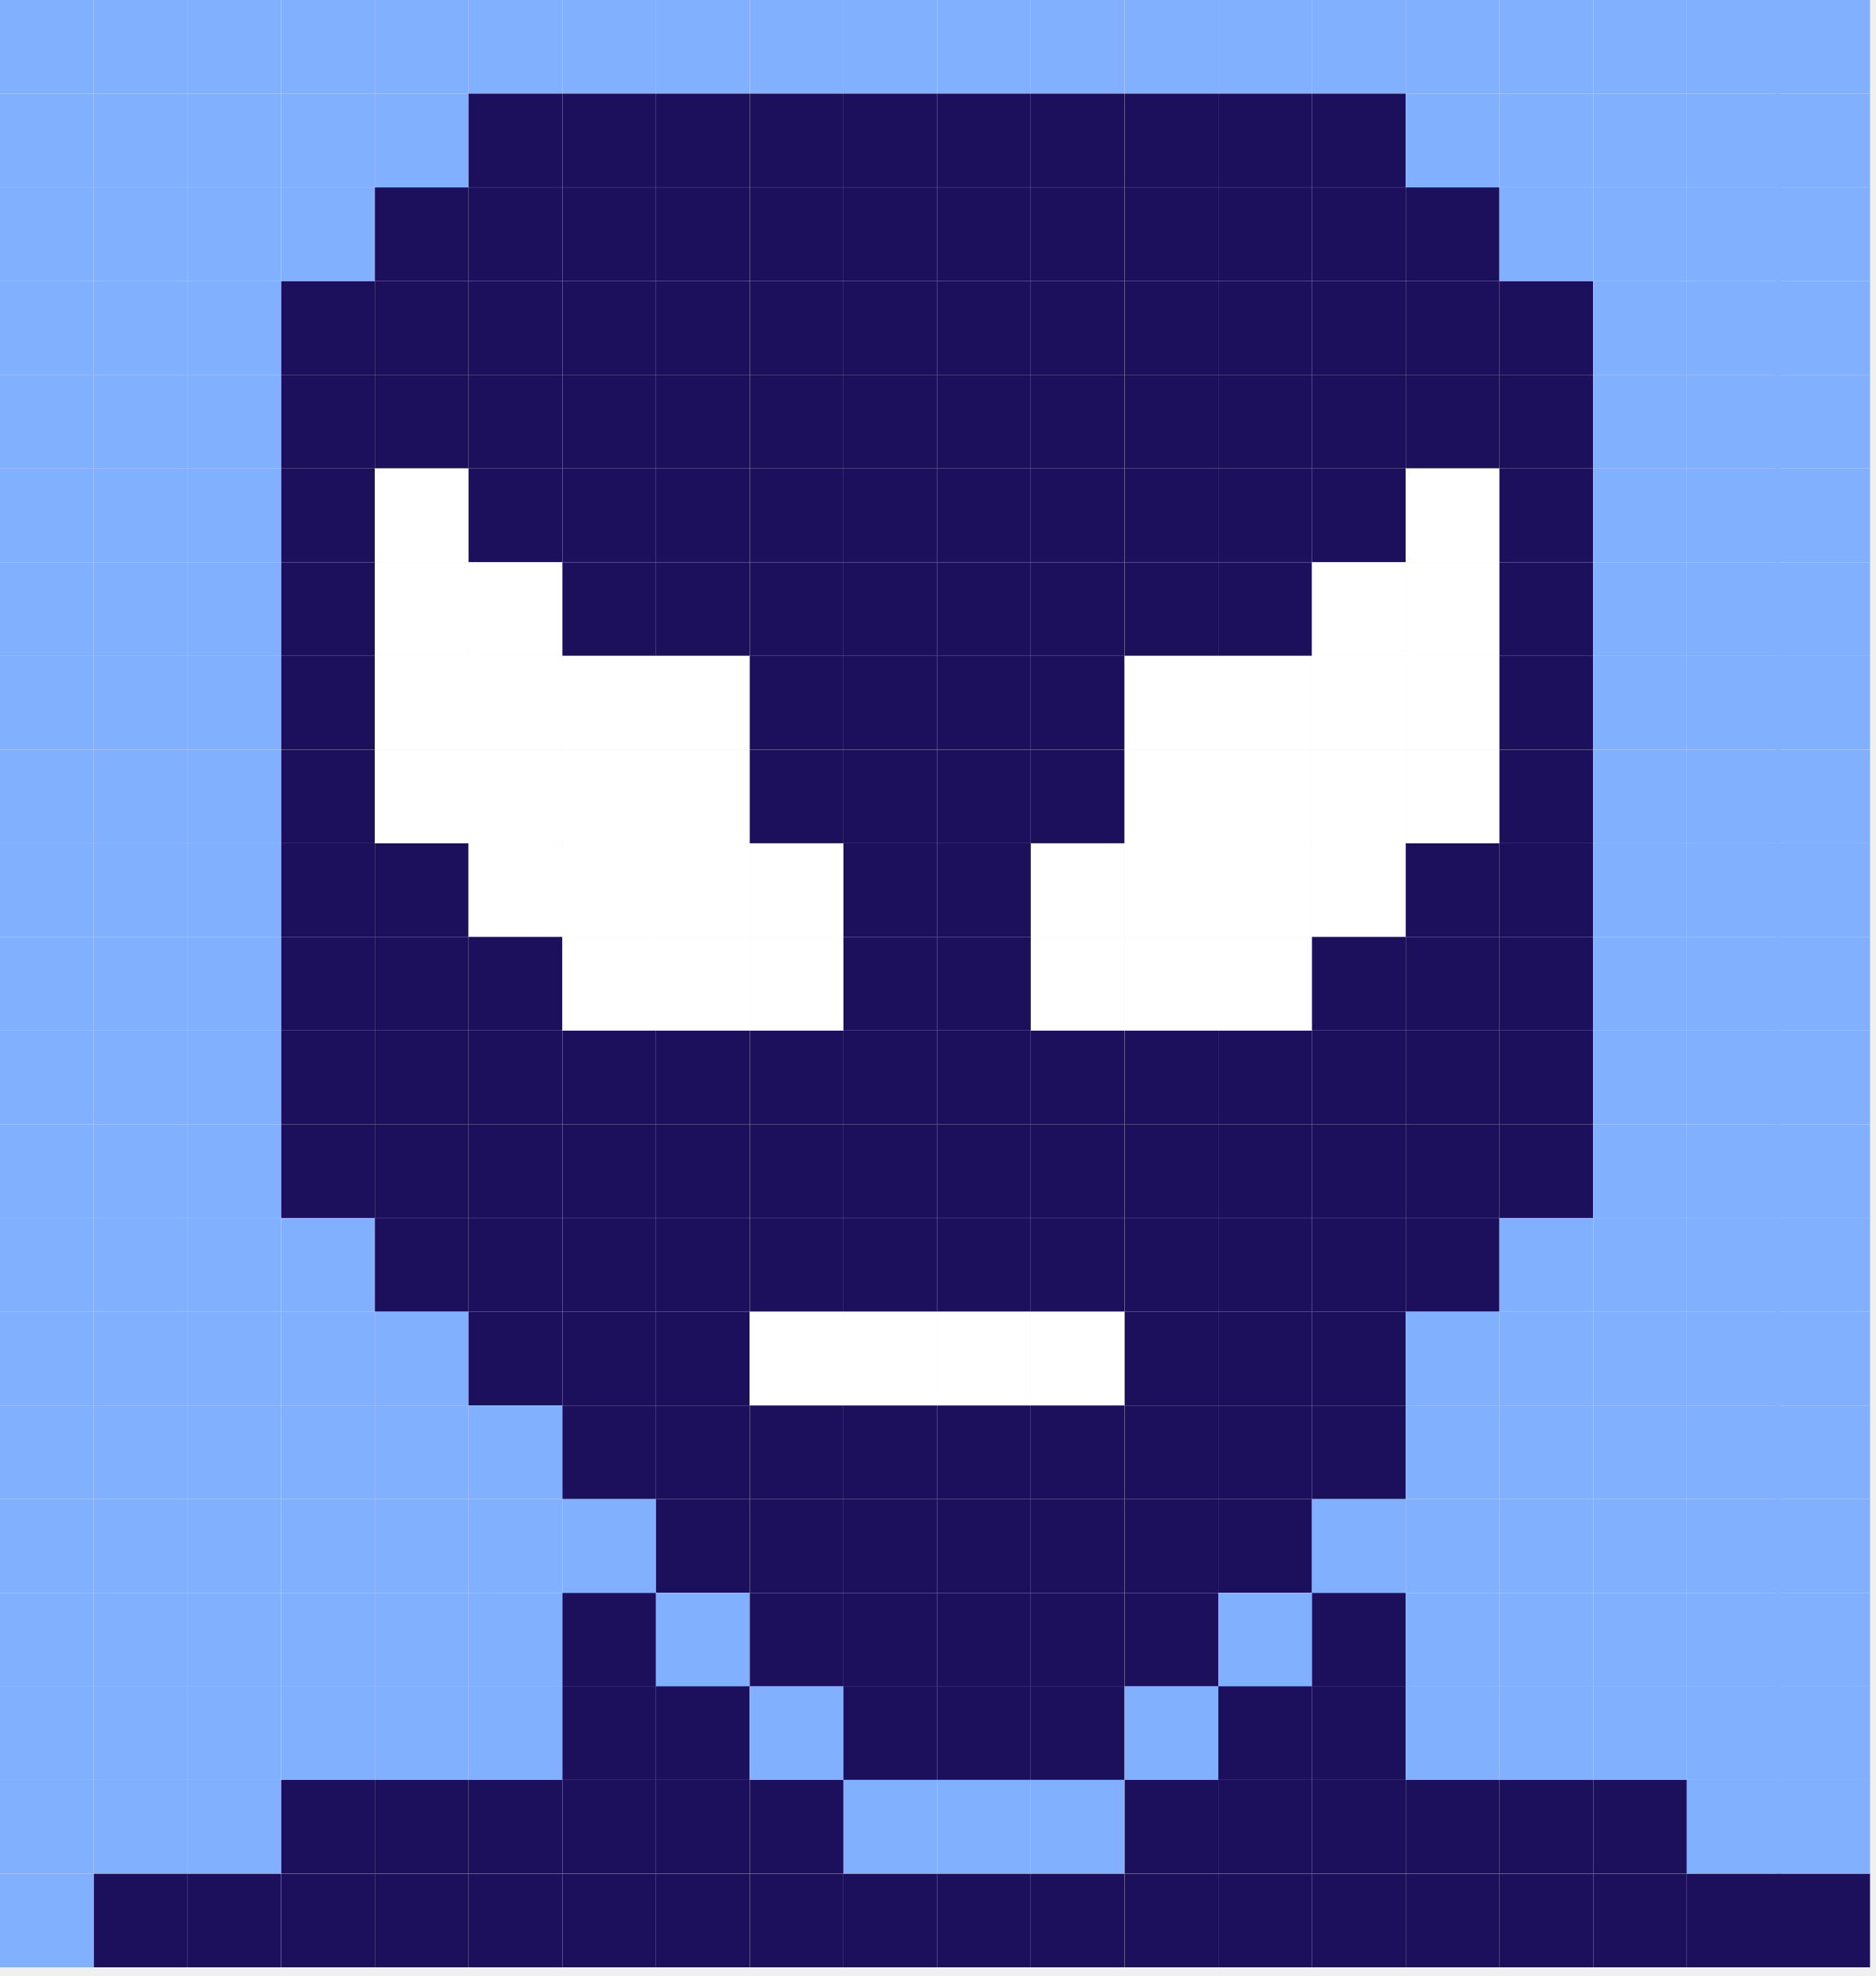
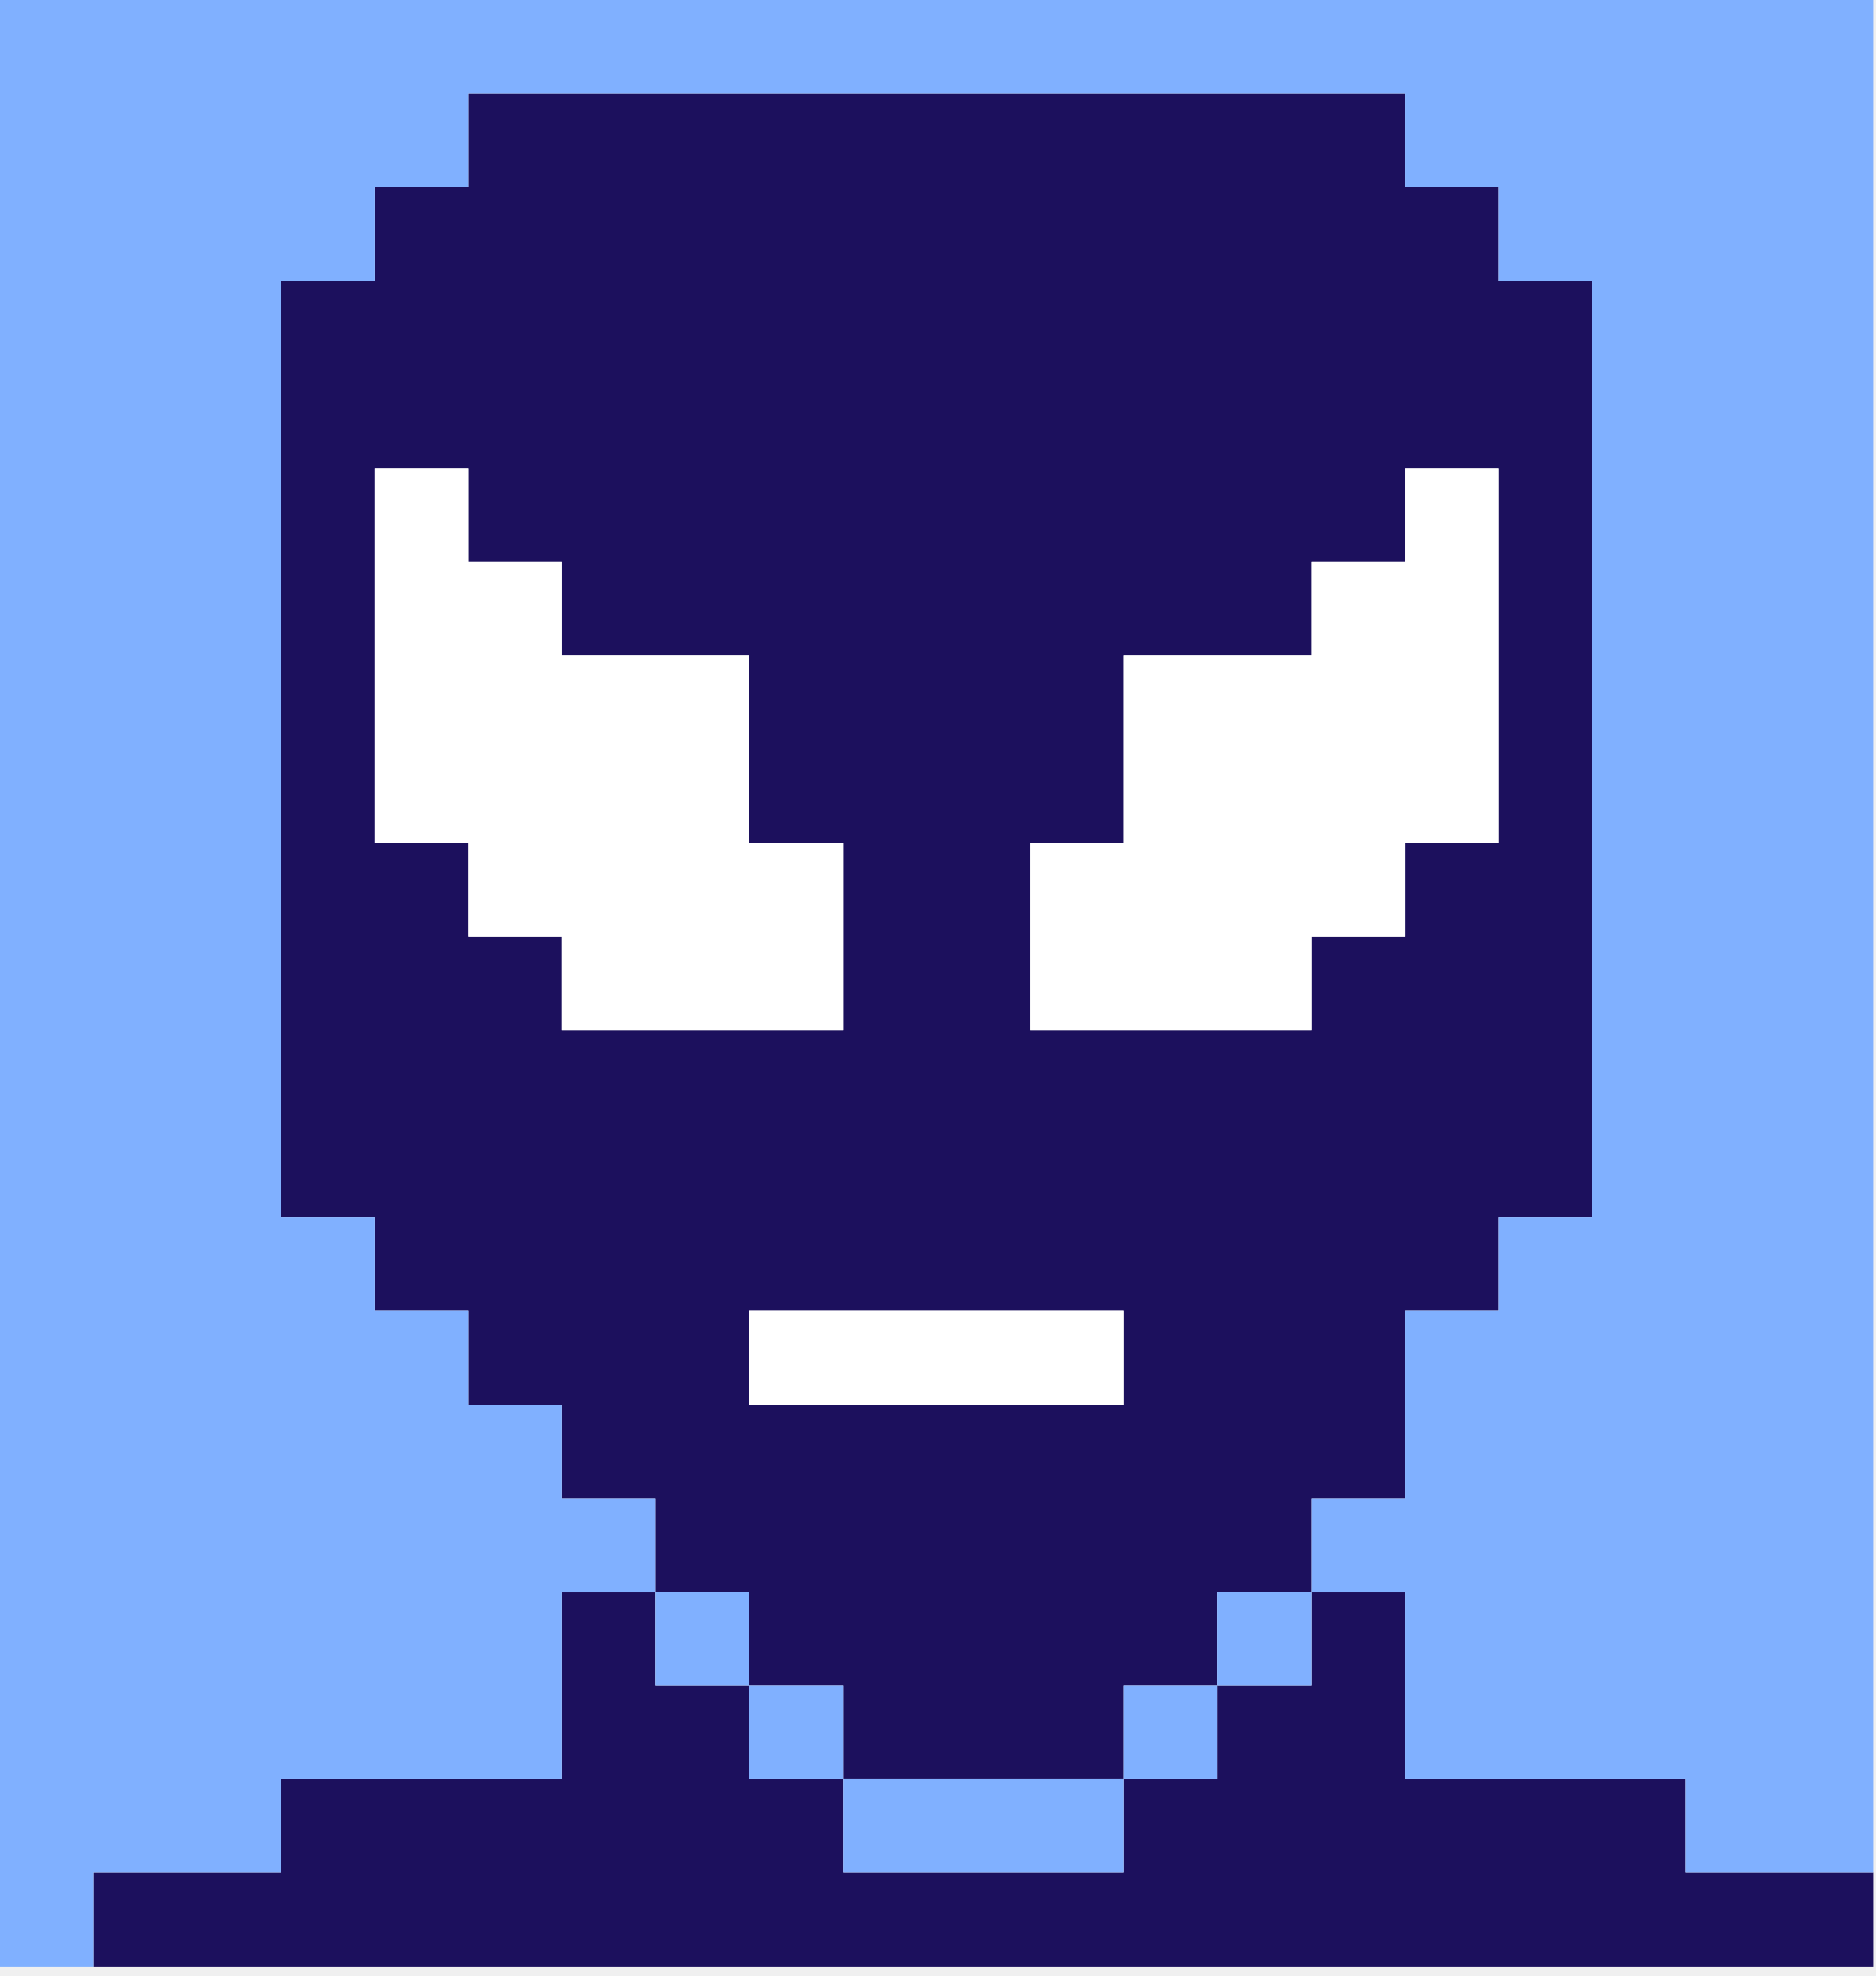
<svg xmlns="http://www.w3.org/2000/svg" width="149" height="157" viewBox="0 0 149 157" fill="none">
-   <g clip-path="url(#clip0_759_11430)">
-     <path d="M89.33 148.87H81.89V156.31H89.33V148.87Z" fill="#1C105D" />
-     <path d="M52.11 148.87H44.67V156.31H52.11V148.87Z" fill="#1C105D" />
-     <path d="M14.88 148.87H7.44V156.31H14.88V148.87Z" fill="#1C105D" />
-     <path d="M96.78 148.87H89.34V156.31H96.78V148.87Z" fill="#1C105D" />
-     <path d="M59.55 148.87H52.11V156.31H59.55V148.87Z" fill="#1C105D" />
-     <path d="M22.33 148.87H14.89V156.31H22.33V148.87Z" fill="#1C105D" />
-     <path d="M104.22 148.87H96.78V156.31H104.22V148.87Z" fill="#1C105D" />
-     <path d="M67 148.87H59.56V156.31H67V148.87Z" fill="#1C105D" />
-     <path d="M29.78 148.87H22.34V156.31H29.78V148.87Z" fill="#1C105D" />
-     <path d="M111.66 148.87H104.22V156.31H111.66V148.87Z" fill="#1C105D" />
-     <path d="M74.44 148.87H67V156.31H74.44V148.87Z" fill="#1C105D" />
-     <path d="M37.22 148.87H29.78V156.31H37.22V148.87Z" fill="#1C105D" />
-     <path d="M119.11 148.87H111.67V156.31H119.11V148.87Z" fill="#1C105D" />
-     <path d="M81.88 148.87H74.44V156.31H81.88V148.87Z" fill="#1C105D" />
-     <path d="M44.66 148.87H37.22V156.31H44.66V148.87Z" fill="#1C105D" />
-     <path d="M126.55 148.87H119.11V156.31H126.55V148.87Z" fill="#1C105D" />
-     <path d="M134 148.87H126.56V156.31H134V148.87Z" fill="#1C105D" />
-     <path d="M141.44 148.87H134V156.31H141.44V148.87Z" fill="#1C105D" />
-     <path d="M148.55 148.87H141.11V156.31H148.55V148.87Z" fill="#1C105D" />
-     <path d="M89.33 0H81.89V7.44H89.33V0Z" fill="#80B0FF" />
-     <path d="M89.33 44.67H81.89V52.11H89.33V44.67Z" fill="#1C105D" />
-     <path d="M89.33 89.33H81.89V96.77H89.33V89.33Z" fill="#1C105D" />
-     <path d="M89.33 22.33H81.89V29.77H89.33V22.33Z" fill="#1C105D" />
-     <path d="M89.33 67H81.89V74.44H89.33V67Z" fill="white" />
-     <path d="M89.33 111.67H81.89V119.11H89.33V111.67Z" fill="#1C105D" />
-     <path d="M89.33 7.44H81.89V14.88H89.33V7.44Z" fill="#1C105D" />
-     <path d="M89.33 52.11H81.89V59.55H89.33V52.11Z" fill="#1C105D" />
-     <path d="M89.33 96.78H81.89V104.22H89.33V96.78Z" fill="#1C105D" />
-     <path d="M89.33 29.78H81.89V37.22H89.33V29.78Z" fill="#1C105D" />
-     <path d="M89.33 74.44H81.89V81.88H89.33V74.44Z" fill="white" />
-     <path d="M89.33 119.11H81.89V126.55H89.33V119.11Z" fill="#1C105D" />
-     <path d="M89.33 14.89H81.89V22.33H89.33V14.89Z" fill="#1C105D" />
-     <path d="M89.33 59.56H81.89V67H89.33V59.56Z" fill="#1C105D" />
-     <path d="M89.33 104.22H81.89V111.66H89.33V104.22Z" fill="white" />
-     <path d="M89.33 37.22H81.89V44.66H89.33V37.22Z" fill="#1C105D" />
-     <path d="M89.33 81.89H81.89V89.33H89.33V81.89Z" fill="#1C105D" />
-     <path d="M89.33 126.56H81.89V134H89.33V126.56Z" fill="#1C105D" />
-     <path d="M52.11 0H44.67V7.44H52.11V0Z" fill="#80B0FF" />
-     <path d="M14.88 0H7.44V7.44H14.88V0Z" fill="#80B0FF" />
-     <path d="M52.11 44.67H44.67V52.11H52.11V44.67Z" fill="#1C105D" />
-     <path d="M14.88 44.67H7.44V52.11H14.88V44.67Z" fill="#80B0FF" />
-     <path d="M52.11 89.33H44.67V96.77H52.11V89.33Z" fill="#1C105D" />
-     <path d="M14.88 89.33H7.44V96.77H14.88V89.33Z" fill="#80B0FF" />
-     <path d="M52.11 22.33H44.67V29.77H52.11V22.33Z" fill="#1C105D" />
-     <path d="M14.88 22.33H7.44V29.77H14.88V22.33Z" fill="#80B0FF" />
-     <path d="M52.11 67H44.67V74.44H52.11V67Z" fill="white" />
-     <path d="M14.88 67H7.44V74.44H14.88V67Z" fill="#80B0FF" />
-     <path d="M52.11 111.67H44.67V119.11H52.11V111.67Z" fill="#1C105D" />
-     <path d="M14.88 111.67H7.44V119.11H14.88V111.67Z" fill="#80B0FF" />
-     <path d="M52.11 7.44H44.67V14.88H52.11V7.44Z" fill="#1C105D" />
-     <path d="M14.88 7.44H7.44V14.88H14.88V7.44Z" fill="#80B0FF" />
-     <path d="M52.11 52.11H44.67V59.55H52.11V52.11Z" fill="white" />
-     <path d="M14.88 52.11H7.44V59.55H14.88V52.11Z" fill="#80B0FF" />
-     <path d="M52.11 96.78H44.67V104.22H52.11V96.78Z" fill="#1C105D" />
-     <path d="M14.88 96.78H7.44V104.22H14.88V96.78Z" fill="#80B0FF" />
-     <path d="M52.11 29.78H44.67V37.22H52.11V29.78Z" fill="#1C105D" />
-     <path d="M14.88 29.78H7.44V37.22H14.88V29.78Z" fill="#80B0FF" />
-     <path d="M52.11 74.44H44.67V81.88H52.11V74.44Z" fill="white" />
-     <path d="M14.88 74.44H7.44V81.88H14.88V74.44Z" fill="#80B0FF" />
-     <path d="M52.11 119.11H44.67V126.55H52.11V119.11Z" fill="#80B0FF" />
-     <path d="M14.88 119.11H7.44V126.55H14.88V119.11Z" fill="#80B0FF" />
-     <path d="M52.11 14.89H44.67V22.33H52.11V14.89Z" fill="#1C105D" />
-     <path d="M14.88 14.89H7.44V22.33H14.88V14.89Z" fill="#80B0FF" />
-     <path d="M52.11 59.56H44.67V67H52.11V59.56Z" fill="white" />
-     <path d="M14.88 59.56H7.44V67H14.88V59.56Z" fill="#80B0FF" />
-     <path d="M52.11 104.22H44.67V111.66H52.11V104.22Z" fill="#1C105D" />
-     <path d="M14.88 104.22H7.44V111.66H14.88V104.22Z" fill="#80B0FF" />
-     <path d="M52.11 37.22H44.67V44.66H52.11V37.22Z" fill="#1C105D" />
-     <path d="M14.88 37.22H7.44V44.66H14.88V37.22Z" fill="#80B0FF" />
-     <path d="M52.11 81.89H44.67V89.33H52.11V81.89Z" fill="#1C105D" />
-     <path d="M14.88 81.89H7.44V89.33H14.88V81.89Z" fill="#80B0FF" />
-     <path d="M52.11 126.56H44.67V134H52.11V126.56Z" fill="#1C105D" />
-     <path d="M14.88 126.56H7.44V134H14.88V126.56Z" fill="#80B0FF" />
-     <path d="M96.78 0H89.34V7.44H96.78V0Z" fill="#80B0FF" />
-     <path d="M96.78 44.67H89.34V52.11H96.78V44.67Z" fill="#1C105D" />
-     <path d="M96.78 89.33H89.34V96.77H96.78V89.33Z" fill="#1C105D" />
-     <path d="M96.78 22.33H89.34V29.77H96.78V22.33Z" fill="#1C105D" />
-     <path d="M96.78 67H89.34V74.44H96.78V67Z" fill="white" />
-     <path d="M96.78 111.67H89.34V119.11H96.78V111.67Z" fill="#1C105D" />
-     <path d="M96.78 7.44H89.34V14.88H96.78V7.44Z" fill="#1C105D" />
-     <path d="M96.78 52.11H89.34V59.55H96.78V52.11Z" fill="white" />
-     <path d="M96.78 96.78H89.34V104.22H96.78V96.78Z" fill="#1C105D" />
-     <path d="M96.78 29.78H89.34V37.22H96.78V29.78Z" fill="#1C105D" />
-     <path d="M96.78 74.44H89.34V81.88H96.78V74.44Z" fill="white" />
-     <path d="M96.78 119.11H89.34V126.55H96.78V119.11Z" fill="#1C105D" />
-     <path d="M96.78 14.89H89.34V22.33H96.78V14.89Z" fill="#1C105D" />
-     <path d="M96.78 59.56H89.34V67H96.78V59.56Z" fill="white" />
-     <path d="M96.78 104.22H89.34V111.66H96.78V104.22Z" fill="#1C105D" />
-     <path d="M96.78 37.22H89.34V44.66H96.78V37.22Z" fill="#1C105D" />
-     <path d="M96.78 81.89H89.34V89.33H96.78V81.89Z" fill="#1C105D" />
-     <path d="M96.78 126.56H89.34V134H96.78V126.56Z" fill="#1C105D" />
-     <path d="M59.55 0H52.11V7.44H59.55V0Z" fill="#80B0FF" />
-     <path d="M22.33 0H14.89V7.44H22.33V0Z" fill="#80B0FF" />
-     <path d="M59.55 44.67H52.11V52.11H59.55V44.67Z" fill="#1C105D" />
-     <path d="M22.33 44.67H14.89V52.11H22.33V44.67Z" fill="#80B0FF" />
-     <path d="M59.55 89.33H52.11V96.77H59.55V89.33Z" fill="#1C105D" />
-     <path d="M22.33 89.33H14.89V96.77H22.33V89.33Z" fill="#80B0FF" />
-     <path d="M59.55 22.33H52.11V29.77H59.55V22.33Z" fill="#1C105D" />
-     <path d="M22.33 22.33H14.89V29.77H22.33V22.33Z" fill="#80B0FF" />
-     <path d="M59.55 67H52.11V74.44H59.55V67Z" fill="white" />
-     <path d="M22.33 67H14.89V74.44H22.33V67Z" fill="#80B0FF" />
-     <path d="M59.55 111.67H52.11V119.11H59.55V111.67Z" fill="#1C105D" />
-     <path d="M22.33 111.67H14.89V119.11H22.33V111.67Z" fill="#80B0FF" />
-     <path d="M59.55 7.44H52.11V14.88H59.55V7.44Z" fill="#1C105D" />
-     <path d="M22.33 7.44H14.89V14.88H22.33V7.44Z" fill="#80B0FF" />
-     <path d="M59.55 52.11H52.11V59.55H59.55V52.11Z" fill="white" />
-     <path d="M22.33 52.11H14.89V59.55H22.33V52.11Z" fill="#80B0FF" />
-     <path d="M59.55 96.78H52.11V104.22H59.55V96.78Z" fill="#1C105D" />
-     <path d="M22.33 96.78H14.89V104.22H22.33V96.78Z" fill="#80B0FF" />
-     <path d="M59.55 29.78H52.11V37.22H59.55V29.78Z" fill="#1C105D" />
-     <path d="M22.33 29.78H14.89V37.22H22.33V29.78Z" fill="#80B0FF" />
-     <path d="M59.55 74.44H52.11V81.88H59.55V74.44Z" fill="white" />
-     <path d="M22.33 74.44H14.89V81.88H22.33V74.44Z" fill="#80B0FF" />
-     <path d="M59.55 119.11H52.11V126.55H59.55V119.11Z" fill="#1C105D" />
-     <path d="M22.33 119.11H14.89V126.55H22.33V119.11Z" fill="#80B0FF" />
-     <path d="M59.55 14.89H52.11V22.33H59.55V14.89Z" fill="#1C105D" />
-     <path d="M22.33 14.89H14.89V22.33H22.33V14.89Z" fill="#80B0FF" />
-     <path d="M59.55 59.56H52.11V67H59.55V59.56Z" fill="white" />
-     <path d="M22.33 59.56H14.89V67H22.33V59.56Z" fill="#80B0FF" />
-     <path d="M59.55 104.22H52.11V111.66H59.55V104.22Z" fill="#1C105D" />
-     <path d="M22.33 104.22H14.89V111.66H22.33V104.22Z" fill="#80B0FF" />
-     <path d="M59.55 37.22H52.11V44.66H59.55V37.22Z" fill="#1C105D" />
-     <path d="M22.33 37.22H14.89V44.66H22.33V37.22Z" fill="#80B0FF" />
-     <path d="M59.55 81.89H52.11V89.33H59.55V81.89Z" fill="#1C105D" />
-     <path d="M22.33 81.89H14.89V89.33H22.33V81.89Z" fill="#80B0FF" />
-     <path d="M59.55 126.56H52.11V134H59.55V126.56Z" fill="#80B0FF" />
-     <path d="M22.33 126.56H14.89V134H22.33V126.56Z" fill="#80B0FF" />
-     <path d="M104.22 0H96.78V7.44H104.22V0Z" fill="#80B0FF" />
-     <path d="M104.22 44.67H96.78V52.11H104.22V44.67Z" fill="#1C105D" />
-     <path d="M104.22 89.33H96.78V96.77H104.22V89.33Z" fill="#1C105D" />
-     <path d="M104.22 22.33H96.78V29.77H104.22V22.33Z" fill="#1C105D" />
-     <path d="M104.22 67H96.78V74.44H104.22V67Z" fill="white" />
-     <path d="M104.22 111.67H96.78V119.11H104.22V111.67Z" fill="#1C105D" />
-     <path d="M104.22 7.44H96.78V14.88H104.22V7.44Z" fill="#1C105D" />
-     <path d="M104.22 52.11H96.78V59.55H104.22V52.11Z" fill="white" />
-     <path d="M104.22 96.78H96.78V104.22H104.22V96.78Z" fill="#1C105D" />
-     <path d="M104.22 29.78H96.78V37.22H104.22V29.78Z" fill="#1C105D" />
-     <path d="M104.22 74.44H96.78V81.88H104.22V74.44Z" fill="white" />
-     <path d="M104.22 119.11H96.78V126.55H104.22V119.11Z" fill="#1C105D" />
-     <path d="M104.22 14.89H96.78V22.33H104.22V14.89Z" fill="#1C105D" />
-     <path d="M104.22 59.56H96.78V67H104.22V59.56Z" fill="white" />
-     <path d="M104.22 104.22H96.78V111.66H104.22V104.22Z" fill="#1C105D" />
-     <path d="M104.22 37.22H96.78V44.66H104.22V37.22Z" fill="#1C105D" />
-     <path d="M104.22 81.89H96.78V89.33H104.22V81.89Z" fill="#1C105D" />
-     <path d="M104.22 126.56H96.78V134H104.22V126.56Z" fill="#80B0FF" />
-     <path d="M67 0H59.56V7.44H67V0Z" fill="#80B0FF" />
-     <path d="M29.78 0H22.34V7.44H29.78V0Z" fill="#80B0FF" />
-     <path d="M67 44.67H59.56V52.11H67V44.67Z" fill="#1C105D" />
-     <path d="M29.78 44.67H22.34V52.11H29.78V44.67Z" fill="#1C105D" />
-     <path d="M67 89.33H59.56V96.77H67V89.33Z" fill="#1C105D" />
-     <path d="M29.78 89.33H22.34V96.77H29.78V89.33Z" fill="#1C105D" />
-     <path d="M67 22.33H59.56V29.77H67V22.33Z" fill="#1C105D" />
-     <path d="M29.78 22.33H22.34V29.77H29.78V22.33Z" fill="#1C105D" />
-     <path d="M67 67H59.56V74.44H67V67Z" fill="white" />
-     <path d="M29.78 67H22.34V74.44H29.78V67Z" fill="#1C105D" />
-     <path d="M67 111.67H59.56V119.11H67V111.67Z" fill="#1C105D" />
-     <path d="M29.78 111.67H22.34V119.11H29.78V111.67Z" fill="#80B0FF" />
-     <path d="M67 7.44H59.56V14.88H67V7.44Z" fill="#1C105D" />
-     <path d="M29.78 7.44H22.34V14.88H29.78V7.44Z" fill="#80B0FF" />
-     <path d="M67 52.11H59.56V59.55H67V52.11Z" fill="#1C105D" />
-     <path d="M29.78 52.11H22.34V59.55H29.78V52.11Z" fill="#1C105D" />
-     <path d="M67 96.78H59.56V104.22H67V96.78Z" fill="#1C105D" />
-     <path d="M29.78 96.78H22.34V104.22H29.78V96.78Z" fill="#80B0FF" />
-     <path d="M67 29.78H59.56V37.22H67V29.78Z" fill="#1C105D" />
-     <path d="M29.78 29.78H22.34V37.22H29.78V29.78Z" fill="#1C105D" />
-     <path d="M67 74.44H59.56V81.88H67V74.44Z" fill="white" />
-     <path d="M29.78 74.44H22.34V81.88H29.78V74.44Z" fill="#1C105D" />
-     <path d="M67 119.11H59.56V126.55H67V119.11Z" fill="#1C105D" />
-     <path d="M29.78 119.11H22.34V126.55H29.78V119.11Z" fill="#80B0FF" />
-     <path d="M67 14.89H59.56V22.33H67V14.89Z" fill="#1C105D" />
-     <path d="M29.78 14.89H22.34V22.33H29.78V14.89Z" fill="#80B0FF" />
-     <path d="M67 59.56H59.56V67H67V59.56Z" fill="#1C105D" />
-     <path d="M29.78 59.56H22.34V67H29.78V59.56Z" fill="#1C105D" />
-     <path d="M67 104.22H59.56V111.66H67V104.22Z" fill="white" />
-     <path d="M29.78 104.22H22.34V111.66H29.78V104.22Z" fill="#80B0FF" />
-     <path d="M67 37.22H59.56V44.66H67V37.22Z" fill="#1C105D" />
-     <path d="M29.78 37.22H22.34V44.66H29.78V37.22Z" fill="#1C105D" />
-     <path d="M67 81.89H59.56V89.33H67V81.89Z" fill="#1C105D" />
-     <path d="M29.78 81.89H22.34V89.33H29.78V81.89Z" fill="#1C105D" />
-     <path d="M67 126.56H59.56V134H67V126.56Z" fill="#1C105D" />
-     <path d="M29.78 126.56H22.34V134H29.78V126.56Z" fill="#80B0FF" />
-     <path d="M111.66 0H104.22V7.44H111.66V0Z" fill="#80B0FF" />
-     <path d="M111.66 44.67H104.22V52.11H111.66V44.67Z" fill="white" />
-     <path d="M111.66 89.33H104.22V96.77H111.66V89.33Z" fill="#1C105D" />
-     <path d="M111.66 22.33H104.22V29.77H111.66V22.33Z" fill="#1C105D" />
-     <path d="M111.66 67H104.22V74.44H111.66V67Z" fill="white" />
-     <path d="M111.66 111.67H104.22V119.11H111.66V111.67Z" fill="#1C105D" />
-     <path d="M111.66 7.44H104.22V14.88H111.66V7.44Z" fill="#1C105D" />
-     <path d="M111.66 52.11H104.22V59.55H111.66V52.11Z" fill="white" />
-     <path d="M111.66 96.78H104.22V104.22H111.66V96.78Z" fill="#1C105D" />
-     <path d="M111.66 29.78H104.22V37.22H111.66V29.78Z" fill="#1C105D" />
-     <path d="M111.66 74.44H104.22V81.88H111.66V74.44Z" fill="#1C105D" />
-     <path d="M111.66 119.11H104.22V126.55H111.66V119.11Z" fill="#80B0FF" />
-     <path d="M111.66 14.89H104.22V22.33H111.66V14.89Z" fill="#1C105D" />
-     <path d="M111.66 59.56H104.22V67H111.66V59.56Z" fill="white" />
-     <path d="M111.66 104.22H104.22V111.66H111.66V104.22Z" fill="#1C105D" />
-     <path d="M111.66 37.22H104.22V44.66H111.66V37.22Z" fill="#1C105D" />
-     <path d="M111.66 81.89H104.22V89.33H111.66V81.89Z" fill="#1C105D" />
-     <path d="M111.66 126.56H104.22V134H111.66V126.56Z" fill="#1C105D" />
-     <path d="M74.44 0H67V7.44H74.44V0Z" fill="#80B0FF" />
-     <path d="M37.22 0H29.78V7.44H37.22V0Z" fill="#80B0FF" />
-     <path d="M74.44 44.67H67V52.11H74.44V44.67Z" fill="#1C105D" />
-     <path d="M37.22 44.67H29.78V52.11H37.22V44.67Z" fill="white" />
-     <path d="M74.44 89.33H67V96.77H74.44V89.33Z" fill="#1C105D" />
-     <path d="M37.22 89.33H29.78V96.77H37.22V89.33Z" fill="#1C105D" />
-     <path d="M74.44 22.33H67V29.77H74.44V22.33Z" fill="#1C105D" />
-     <path d="M37.22 22.33H29.78V29.77H37.22V22.33Z" fill="#1C105D" />
-     <path d="M74.44 67H67V74.44H74.44V67Z" fill="#1C105D" />
-     <path d="M37.22 67H29.78V74.44H37.22V67Z" fill="#1C105D" />
-     <path d="M74.44 111.67H67V119.11H74.44V111.67Z" fill="#1C105D" />
-     <path d="M37.22 111.67H29.78V119.11H37.22V111.67Z" fill="#80B0FF" />
-     <path d="M74.44 7.44H67V14.88H74.44V7.44Z" fill="#1C105D" />
-     <path d="M37.22 7.44H29.78V14.88H37.22V7.44Z" fill="#80B0FF" />
-     <path d="M74.44 52.11H67V59.55H74.44V52.11Z" fill="#1C105D" />
-     <path d="M37.22 52.11H29.78V59.55H37.22V52.11Z" fill="white" />
-     <path d="M74.44 96.78H67V104.22H74.44V96.78Z" fill="#1C105D" />
-     <path d="M37.22 96.78H29.78V104.22H37.22V96.78Z" fill="#1C105D" />
-     <path d="M74.44 29.78H67V37.22H74.44V29.78Z" fill="#1C105D" />
-     <path d="M37.22 29.78H29.78V37.22H37.22V29.78Z" fill="#1C105D" />
-     <path d="M74.44 74.44H67V81.88H74.44V74.44Z" fill="#1C105D" />
-     <path d="M37.22 74.44H29.78V81.88H37.22V74.44Z" fill="#1C105D" />
-     <path d="M74.44 119.11H67V126.55H74.44V119.11Z" fill="#1C105D" />
-     <path d="M37.22 119.11H29.78V126.55H37.22V119.11Z" fill="#80B0FF" />
-     <path d="M74.44 14.89H67V22.33H74.44V14.89Z" fill="#1C105D" />
-     <path d="M37.22 14.89H29.78V22.33H37.22V14.89Z" fill="#1C105D" />
-     <path d="M74.44 59.56H67V67H74.44V59.56Z" fill="#1C105D" />
-     <path d="M37.22 59.56H29.78V67H37.22V59.56Z" fill="white" />
-     <path d="M74.44 104.22H67V111.66H74.44V104.22Z" fill="white" />
-     <path d="M37.22 104.22H29.78V111.66H37.22V104.22Z" fill="#80B0FF" />
-     <path d="M74.44 37.22H67V44.66H74.44V37.22Z" fill="#1C105D" />
-     <path d="M37.22 37.22H29.78V44.66H37.22V37.22Z" fill="white" />
-     <path d="M74.44 81.89H67V89.33H74.44V81.89Z" fill="#1C105D" />
-     <path d="M37.22 81.89H29.78V89.33H37.22V81.89Z" fill="#1C105D" />
-     <path d="M74.44 126.56H67V134H74.44V126.56Z" fill="#1C105D" />
-     <path d="M37.22 126.56H29.78V134H37.22V126.56Z" fill="#80B0FF" />
-     <path d="M119.11 0H111.67V7.44H119.11V0Z" fill="#80B0FF" />
-     <path d="M119.11 44.67H111.67V52.11H119.11V44.67Z" fill="white" />
-     <path d="M119.11 89.33H111.67V96.77H119.11V89.33Z" fill="#1C105D" />
-     <path d="M119.11 22.33H111.67V29.77H119.11V22.33Z" fill="#1C105D" />
-     <path d="M119.11 67H111.67V74.44H119.11V67Z" fill="#1C105D" />
-     <path d="M119.11 111.67H111.67V119.11H119.11V111.67Z" fill="#80B0FF" />
-     <path d="M119.11 7.44H111.67V14.88H119.11V7.44Z" fill="#80B0FF" />
-     <path d="M119.11 52.11H111.67V59.55H119.11V52.11Z" fill="white" />
-     <path d="M119.11 96.78H111.67V104.22H119.11V96.78Z" fill="#1C105D" />
-     <path d="M119.11 29.78H111.67V37.22H119.11V29.78Z" fill="#1C105D" />
-     <path d="M119.11 74.44H111.67V81.88H119.11V74.44Z" fill="#1C105D" />
-     <path d="M119.11 119.11H111.67V126.55H119.11V119.11Z" fill="#80B0FF" />
-     <path d="M119.11 14.89H111.67V22.33H119.11V14.89Z" fill="#1C105D" />
-     <path d="M119.11 59.56H111.67V67H119.11V59.56Z" fill="white" />
-     <path d="M119.11 104.22H111.67V111.66H119.11V104.22Z" fill="#80B0FF" />
-     <path d="M119.11 37.22H111.67V44.66H119.11V37.22Z" fill="white" />
-     <path d="M119.11 81.89H111.67V89.33H119.11V81.89Z" fill="#1C105D" />
-     <path d="M119.11 126.56H111.67V134H119.11V126.56Z" fill="#80B0FF" />
-     <path d="M81.88 0H74.44V7.44H81.88V0Z" fill="#80B0FF" />
-     <path d="M44.66 0H37.22V7.44H44.66V0Z" fill="#80B0FF" />
-     <path d="M81.88 44.67H74.44V52.11H81.88V44.67Z" fill="#1C105D" />
-     <path d="M44.66 44.67H37.22V52.11H44.66V44.67Z" fill="white" />
-     <path d="M81.88 89.33H74.44V96.77H81.88V89.33Z" fill="#1C105D" />
-     <path d="M44.66 89.33H37.22V96.77H44.66V89.33Z" fill="#1C105D" />
-     <path d="M81.88 22.33H74.44V29.77H81.88V22.33Z" fill="#1C105D" />
-     <path d="M44.66 22.33H37.22V29.77H44.66V22.33Z" fill="#1C105D" />
-     <path d="M81.88 67H74.44V74.44H81.88V67Z" fill="#1C105D" />
-     <path d="M44.66 67H37.22V74.44H44.66V67Z" fill="white" />
-     <path d="M81.88 111.67H74.44V119.11H81.88V111.67Z" fill="#1C105D" />
-     <path d="M44.66 111.67H37.22V119.11H44.66V111.67Z" fill="#80B0FF" />
-     <path d="M81.88 7.44H74.44V14.88H81.88V7.44Z" fill="#1C105D" />
-     <path d="M44.66 7.44H37.22V14.88H44.66V7.44Z" fill="#1C105D" />
-     <path d="M81.88 52.11H74.44V59.55H81.88V52.11Z" fill="#1C105D" />
-     <path d="M44.66 52.11H37.22V59.55H44.66V52.11Z" fill="white" />
-     <path d="M81.88 96.78H74.44V104.22H81.88V96.78Z" fill="#1C105D" />
-     <path d="M44.66 96.78H37.22V104.22H44.66V96.78Z" fill="#1C105D" />
-     <path d="M81.88 29.78H74.44V37.22H81.88V29.78Z" fill="#1C105D" />
-     <path d="M44.66 29.78H37.22V37.22H44.66V29.78Z" fill="#1C105D" />
-     <path d="M81.88 74.44H74.44V81.88H81.88V74.44Z" fill="#1C105D" />
-     <path d="M44.66 74.44H37.22V81.88H44.66V74.44Z" fill="#1C105D" />
-     <path d="M81.88 119.11H74.44V126.55H81.88V119.11Z" fill="#1C105D" />
-     <path d="M44.66 119.11H37.22V126.55H44.66V119.11Z" fill="#80B0FF" />
-     <path d="M81.88 14.89H74.44V22.33H81.88V14.89Z" fill="#1C105D" />
-     <path d="M44.66 14.89H37.22V22.33H44.66V14.89Z" fill="#1C105D" />
-     <path d="M81.88 59.56H74.44V67H81.88V59.56Z" fill="#1C105D" />
-     <path d="M44.66 59.56H37.22V67H44.66V59.56Z" fill="white" />
-     <path d="M81.88 104.22H74.44V111.66H81.88V104.22Z" fill="white" />
-     <path d="M44.66 104.22H37.22V111.66H44.66V104.22Z" fill="#1C105D" />
-     <path d="M81.88 37.22H74.44V44.66H81.88V37.22Z" fill="#1C105D" />
-     <path d="M44.66 37.22H37.22V44.66H44.66V37.22Z" fill="#1C105D" />
-     <path d="M81.88 81.89H74.44V89.33H81.88V81.89Z" fill="#1C105D" />
-     <path d="M44.66 81.89H37.22V89.33H44.66V81.89Z" fill="#1C105D" />
-     <path d="M81.88 126.56H74.44V134H81.88V126.56Z" fill="#1C105D" />
-     <path d="M44.66 126.56H37.22V134H44.66V126.56Z" fill="#80B0FF" />
-     <path d="M126.55 0H119.11V7.44H126.55V0Z" fill="#80B0FF" />
-     <path d="M126.55 44.67H119.11V52.11H126.55V44.67Z" fill="#1C105D" />
-     <path d="M126.55 89.33H119.11V96.77H126.55V89.33Z" fill="#1C105D" />
-     <path d="M126.55 22.33H119.11V29.77H126.55V22.33Z" fill="#1C105D" />
-     <path d="M126.55 67H119.11V74.44H126.55V67Z" fill="#1C105D" />
-     <path d="M126.55 111.67H119.11V119.11H126.55V111.67Z" fill="#80B0FF" />
-     <path d="M126.55 7.44H119.11V14.88H126.55V7.44Z" fill="#80B0FF" />
-     <path d="M126.55 52.11H119.11V59.55H126.55V52.11Z" fill="#1C105D" />
-     <path d="M126.55 96.78H119.11V104.22H126.55V96.78Z" fill="#80B0FF" />
-     <path d="M126.55 29.78H119.11V37.22H126.55V29.78Z" fill="#1C105D" />
-     <path d="M126.55 74.44H119.11V81.88H126.55V74.44Z" fill="#1C105D" />
-     <path d="M126.55 119.11H119.11V126.55H126.55V119.11Z" fill="#80B0FF" />
-     <path d="M126.55 14.89H119.11V22.33H126.55V14.89Z" fill="#80B0FF" />
-     <path d="M126.55 59.56H119.11V67H126.55V59.56Z" fill="#1C105D" />
-     <path d="M126.55 104.22H119.11V111.66H126.55V104.22Z" fill="#80B0FF" />
-     <path d="M126.55 37.22H119.11V44.66H126.55V37.22Z" fill="#1C105D" />
-     <path d="M126.55 81.89H119.11V89.33H126.55V81.89Z" fill="#1C105D" />
-     <path d="M126.55 126.56H119.11V134H126.55V126.56Z" fill="#80B0FF" />
-     <path d="M134 0H126.56V7.44H134V0Z" fill="#80B0FF" />
-     <path d="M134 44.67H126.56V52.11H134V44.67Z" fill="#80B0FF" />
-     <path d="M134 89.33H126.56V96.77H134V89.33Z" fill="#80B0FF" />
-     <path d="M134 22.33H126.56V29.77H134V22.33Z" fill="#80B0FF" />
-     <path d="M134 67H126.56V74.44H134V67Z" fill="#80B0FF" />
-     <path d="M134 111.67H126.56V119.11H134V111.67Z" fill="#80B0FF" />
-     <path d="M134 7.44H126.56V14.88H134V7.44Z" fill="#80B0FF" />
-     <path d="M134 52.11H126.56V59.55H134V52.11Z" fill="#80B0FF" />
-     <path d="M134 96.78H126.56V104.22H134V96.78Z" fill="#80B0FF" />
-     <path d="M134 29.78H126.56V37.22H134V29.78Z" fill="#80B0FF" />
-     <path d="M134 74.44H126.56V81.88H134V74.44Z" fill="#80B0FF" />
-     <path d="M134 119.11H126.56V126.55H134V119.11Z" fill="#80B0FF" />
-     <path d="M134 14.89H126.56V22.33H134V14.89Z" fill="#80B0FF" />
-     <path d="M134 59.56H126.56V67H134V59.56Z" fill="#80B0FF" />
-     <path d="M134 104.22H126.56V111.66H134V104.22Z" fill="#80B0FF" />
-     <path d="M134 37.22H126.56V44.66H134V37.22Z" fill="#80B0FF" />
-     <path d="M134 81.89H126.56V89.33H134V81.89Z" fill="#80B0FF" />
-     <path d="M134 126.56H126.56V134H134V126.56Z" fill="#80B0FF" />
-     <path d="M141.44 0H134V7.44H141.44V0Z" fill="#80B0FF" />
-     <path d="M141.44 44.67H134V52.11H141.44V44.67Z" fill="#80B0FF" />
-     <path d="M141.44 89.33H134V96.77H141.44V89.33Z" fill="#80B0FF" />
-     <path d="M141.44 22.33H134V29.77H141.44V22.33Z" fill="#80B0FF" />
-     <path d="M141.44 67H134V74.44H141.44V67Z" fill="#80B0FF" />
-     <path d="M141.44 111.67H134V119.11H141.44V111.67Z" fill="#80B0FF" />
-     <path d="M141.44 7.44H134V14.88H141.44V7.44Z" fill="#80B0FF" />
-     <path d="M141.44 52.11H134V59.55H141.44V52.11Z" fill="#80B0FF" />
-     <path d="M141.44 96.78H134V104.22H141.44V96.78Z" fill="#80B0FF" />
-     <path d="M141.44 29.78H134V37.22H141.44V29.78Z" fill="#80B0FF" />
-     <path d="M141.44 74.44H134V81.88H141.44V74.44Z" fill="#80B0FF" />
-     <path d="M141.44 119.11H134V126.55H141.44V119.11Z" fill="#80B0FF" />
-     <path d="M141.44 14.89H134V22.33H141.44V14.89Z" fill="#80B0FF" />
-     <path d="M141.44 59.56H134V67H141.44V59.56Z" fill="#80B0FF" />
-     <path d="M141.44 104.22H134V111.66H141.44V104.22Z" fill="#80B0FF" />
-     <path d="M141.44 37.22H134V44.66H141.44V37.22Z" fill="#80B0FF" />
-     <path d="M141.44 81.89H134V89.33H141.44V81.89Z" fill="#80B0FF" />
-     <path d="M141.44 126.56H134V134H141.44V126.56Z" fill="#80B0FF" />
-     <path d="M89.33 133.98H81.89V141.42H89.33V133.98Z" fill="#1C105D" />
-     <path d="M89.33 141.42H81.89V148.86H89.33V141.42Z" fill="#80B0FF" />
-     <path d="M52.11 133.98H44.67V141.42H52.11V133.98Z" fill="#1C105D" />
-     <path d="M14.88 133.98H7.44V141.42H14.88V133.98Z" fill="#80B0FF" />
-     <path d="M52.11 141.42H44.67V148.86H52.11V141.42Z" fill="#1C105D" />
-     <path d="M14.88 141.42H7.44V148.86H14.88V141.42Z" fill="#80B0FF" />
-     <path d="M96.78 133.98H89.34V141.42H96.78V133.98Z" fill="#80B0FF" />
-     <path d="M96.78 141.42H89.34V148.86H96.78V141.42Z" fill="#1C105D" />
-     <path d="M59.55 133.98H52.11V141.42H59.55V133.98Z" fill="#1C105D" />
-     <path d="M22.33 133.98H14.89V141.42H22.33V133.98Z" fill="#80B0FF" />
-     <path d="M59.55 141.42H52.11V148.86H59.55V141.42Z" fill="#1C105D" />
-     <path d="M22.33 141.42H14.89V148.86H22.33V141.42Z" fill="#80B0FF" />
-     <path d="M104.22 133.98H96.78V141.42H104.22V133.98Z" fill="#1C105D" />
-     <path d="M104.22 141.42H96.78V148.86H104.22V141.42Z" fill="#1C105D" />
-     <path d="M67 133.98H59.56V141.42H67V133.98Z" fill="#80B0FF" />
-     <path d="M29.78 133.98H22.34V141.42H29.78V133.98Z" fill="#80B0FF" />
-     <path d="M67 141.42H59.56V148.86H67V141.42Z" fill="#1C105D" />
-     <path d="M29.78 141.42H22.34V148.86H29.78V141.42Z" fill="#1C105D" />
-     <path d="M111.66 133.98H104.22V141.42H111.66V133.98Z" fill="#1C105D" />
-     <path d="M111.66 141.42H104.22V148.86H111.66V141.42Z" fill="#1C105D" />
-     <path d="M74.44 133.98H67V141.42H74.44V133.98Z" fill="#1C105D" />
-     <path d="M37.22 133.98H29.78V141.42H37.22V133.98Z" fill="#80B0FF" />
-     <path d="M74.44 141.42H67V148.86H74.44V141.42Z" fill="#80B0FF" />
-     <path d="M37.22 141.42H29.78V148.86H37.22V141.42Z" fill="#1C105D" />
-     <path d="M119.11 133.98H111.67V141.42H119.11V133.98Z" fill="#80B0FF" />
-     <path d="M119.11 141.42H111.67V148.86H119.11V141.42Z" fill="#1C105D" />
-     <path d="M81.88 133.98H74.44V141.42H81.88V133.98Z" fill="#1C105D" />
-     <path d="M44.66 133.98H37.22V141.42H44.66V133.98Z" fill="#80B0FF" />
-     <path d="M81.88 141.42H74.44V148.86H81.88V141.42Z" fill="#80B0FF" />
-     <path d="M44.66 141.42H37.22V148.86H44.66V141.42Z" fill="#1C105D" />
-     <path d="M126.55 133.98H119.11V141.42H126.55V133.98Z" fill="#80B0FF" />
-     <path d="M126.55 141.42H119.11V148.86H126.55V141.42Z" fill="#1C105D" />
-     <path d="M134 133.98H126.56V141.42H134V133.98Z" fill="#80B0FF" />
-     <path d="M134 141.42H126.56V148.86H134V141.42Z" fill="#1C105D" />
-     <path d="M141.44 133.98H134V141.42H141.44V133.98Z" fill="#80B0FF" />
-     <path d="M141.44 141.42H134V148.86H141.44V141.42Z" fill="#80B0FF" />
-     <path d="M148.55 0H141.11V7.44H148.55V0Z" fill="#80B0FF" />
-     <path d="M148.55 44.67H141.11V52.11H148.55V44.67Z" fill="#80B0FF" />
-     <path d="M148.55 89.33H141.11V96.77H148.55V89.33Z" fill="#80B0FF" />
-     <path d="M148.55 22.33H141.11V29.77H148.55V22.33Z" fill="#80B0FF" />
-     <path d="M148.55 67H141.11V74.44H148.55V67Z" fill="#80B0FF" />
-     <path d="M148.55 111.67H141.11V119.11H148.55V111.67Z" fill="#80B0FF" />
-     <path d="M148.55 7.44H141.11V14.88H148.55V7.44Z" fill="#80B0FF" />
-     <path d="M148.55 52.11H141.11V59.55H148.55V52.11Z" fill="#80B0FF" />
-     <path d="M148.55 96.78H141.11V104.22H148.55V96.78Z" fill="#80B0FF" />
-     <path d="M148.55 29.78H141.11V37.22H148.55V29.78Z" fill="#80B0FF" />
-     <path d="M148.55 74.44H141.11V81.88H148.55V74.44Z" fill="#80B0FF" />
-     <path d="M148.55 119.11H141.11V126.55H148.55V119.11Z" fill="#80B0FF" />
-     <path d="M148.55 14.89H141.11V22.33H148.55V14.89Z" fill="#80B0FF" />
-     <path d="M148.55 59.56H141.11V67H148.55V59.56Z" fill="#80B0FF" />
-     <path d="M148.55 104.22H141.11V111.66H148.55V104.22Z" fill="#80B0FF" />
-     <path d="M148.55 37.22H141.11V44.66H148.55V37.22Z" fill="#80B0FF" />
-     <path d="M148.55 81.89H141.11V89.33H148.55V81.89Z" fill="#80B0FF" />
-     <path d="M148.55 126.56H141.11V134H148.55V126.56Z" fill="#80B0FF" />
-     <path d="M148.55 133.98H141.11V141.42H148.55V133.98Z" fill="#80B0FF" />
-     <path d="M148.55 141.42H141.11V148.86H148.55V141.42Z" fill="#80B0FF" />
-     <path d="M7.44 0H0V7.44H7.44V0Z" fill="#80B0FF" />
-     <path d="M7.44 44.67H0V52.11H7.44V44.67Z" fill="#80B0FF" />
-     <path d="M7.44 89.33H0V96.77H7.44V89.33Z" fill="#80B0FF" />
-     <path d="M7.44 22.33H0V29.77H7.44V22.33Z" fill="#80B0FF" />
-     <path d="M7.44 67H0V74.44H7.44V67Z" fill="#80B0FF" />
-     <path d="M7.44 111.67H0V119.11H7.44V111.67Z" fill="#80B0FF" />
-     <path d="M7.44 7.44H0V14.88H7.44V7.44Z" fill="#80B0FF" />
-     <path d="M7.44 52.11H0V59.55H7.44V52.11Z" fill="#80B0FF" />
-     <path d="M7.44 96.78H0V104.22H7.44V96.78Z" fill="#80B0FF" />
-     <path d="M7.44 29.78H0V37.22H7.44V29.78Z" fill="#80B0FF" />
-     <path d="M7.44 74.44H0V81.88H7.44V74.44Z" fill="#80B0FF" />
-     <path d="M7.44 119.11H0V126.55H7.44V119.11Z" fill="#80B0FF" />
-     <path d="M7.44 14.89H0V22.33H7.44V14.89Z" fill="#80B0FF" />
-     <path d="M7.44 59.56H0V67H7.44V59.56Z" fill="#80B0FF" />
-     <path d="M7.44 104.22H0V111.66H7.44V104.22Z" fill="#80B0FF" />
-     <path d="M7.44 37.22H0V44.66H7.44V37.22Z" fill="#80B0FF" />
-     <path d="M7.44 81.89H0V89.33H7.44V81.89Z" fill="#80B0FF" />
-     <path d="M7.44 126.56H0V134H7.44V126.56Z" fill="#80B0FF" />
-     <path d="M7.44 133.98H0V141.42H7.44V133.98Z" fill="#80B0FF" />
-     <path d="M7.44 141.42H0V148.86H7.44V141.42Z" fill="#80B0FF" />
-     <path d="M7.44 148.87H0V156.31H7.44V148.87Z" fill="#80B0FF" />
-   </g>
-   <defs>
-     <clipPath id="clip0_759_11430">
-       <rect width="148.56" height="156.31" fill="white" />
-     </clipPath>
-   </defs>
+   <path d="M89.28 148.8V141.36H96.72V133.92H104.16V126.48H111.6V141.36H133.92V148.8H148.8V156.24H7.44V148.8H22.32V141.36H44.64V126.48H52.08V133.92H59.52V141.36H66.96V148.8ZM89.28 52.08V66.96H81.84V81.84H104.16V74.4H111.6V66.96H119.04V37.2H111.6V44.64H104.16V52.08ZM126.48 96.72H119.04V104.16H111.6V119.04H104.16V126.48H96.72V133.92H89.28V141.36H66.96V133.92H59.52V126.48H52.08V119.04H44.64V111.6H37.2V104.16H29.76V96.72H22.32V22.32H29.76V14.88H37.2V7.44H111.6V14.88H119.04V22.32H126.48ZM66.96 81.84V66.96H59.52V52.08H44.64V44.64H37.2V37.2H29.76V66.96H37.2V74.4H44.64V81.84ZM59.52 104.16V111.6H89.28V104.16Z" fill="#1C105D" fill-rule="evenodd" />
+   <path d="M148.8 0V148.8H133.92V141.36H111.6V126.48H104.16V119.04H111.6V104.16H119.04V96.72H126.48V22.32H119.04V14.88H111.6V7.44H37.2V14.88H29.76V22.32H22.32V96.72H29.76V104.16H37.2V111.6H44.64V119.04H52.08V126.48H44.64V141.36H22.32V148.8H7.44V156.24H0V0ZM52.08 126.48H59.52V133.92H52.08ZM96.72 126.48H104.16V133.92H96.72ZM89.28 141.36V148.8H66.96V141.36ZM89.28 133.92H96.72V141.36H89.28ZM59.52 133.92H66.96V141.36H59.52Z" fill="#80B0FF" fill-rule="evenodd" />
+   <path d="M81.84 66.96H89.28V52.08H104.16V44.64H111.6V37.2H119.04V66.96H111.6V74.4H104.16V81.84H81.84ZM89.28 104.16V111.6H59.52V104.16ZM59.52 66.96H66.96V81.84H44.64V74.4H37.2V66.96H29.76V37.2H37.2V44.64H44.64V52.08H59.52Z" fill="white" fill-rule="evenodd" />
</svg>
